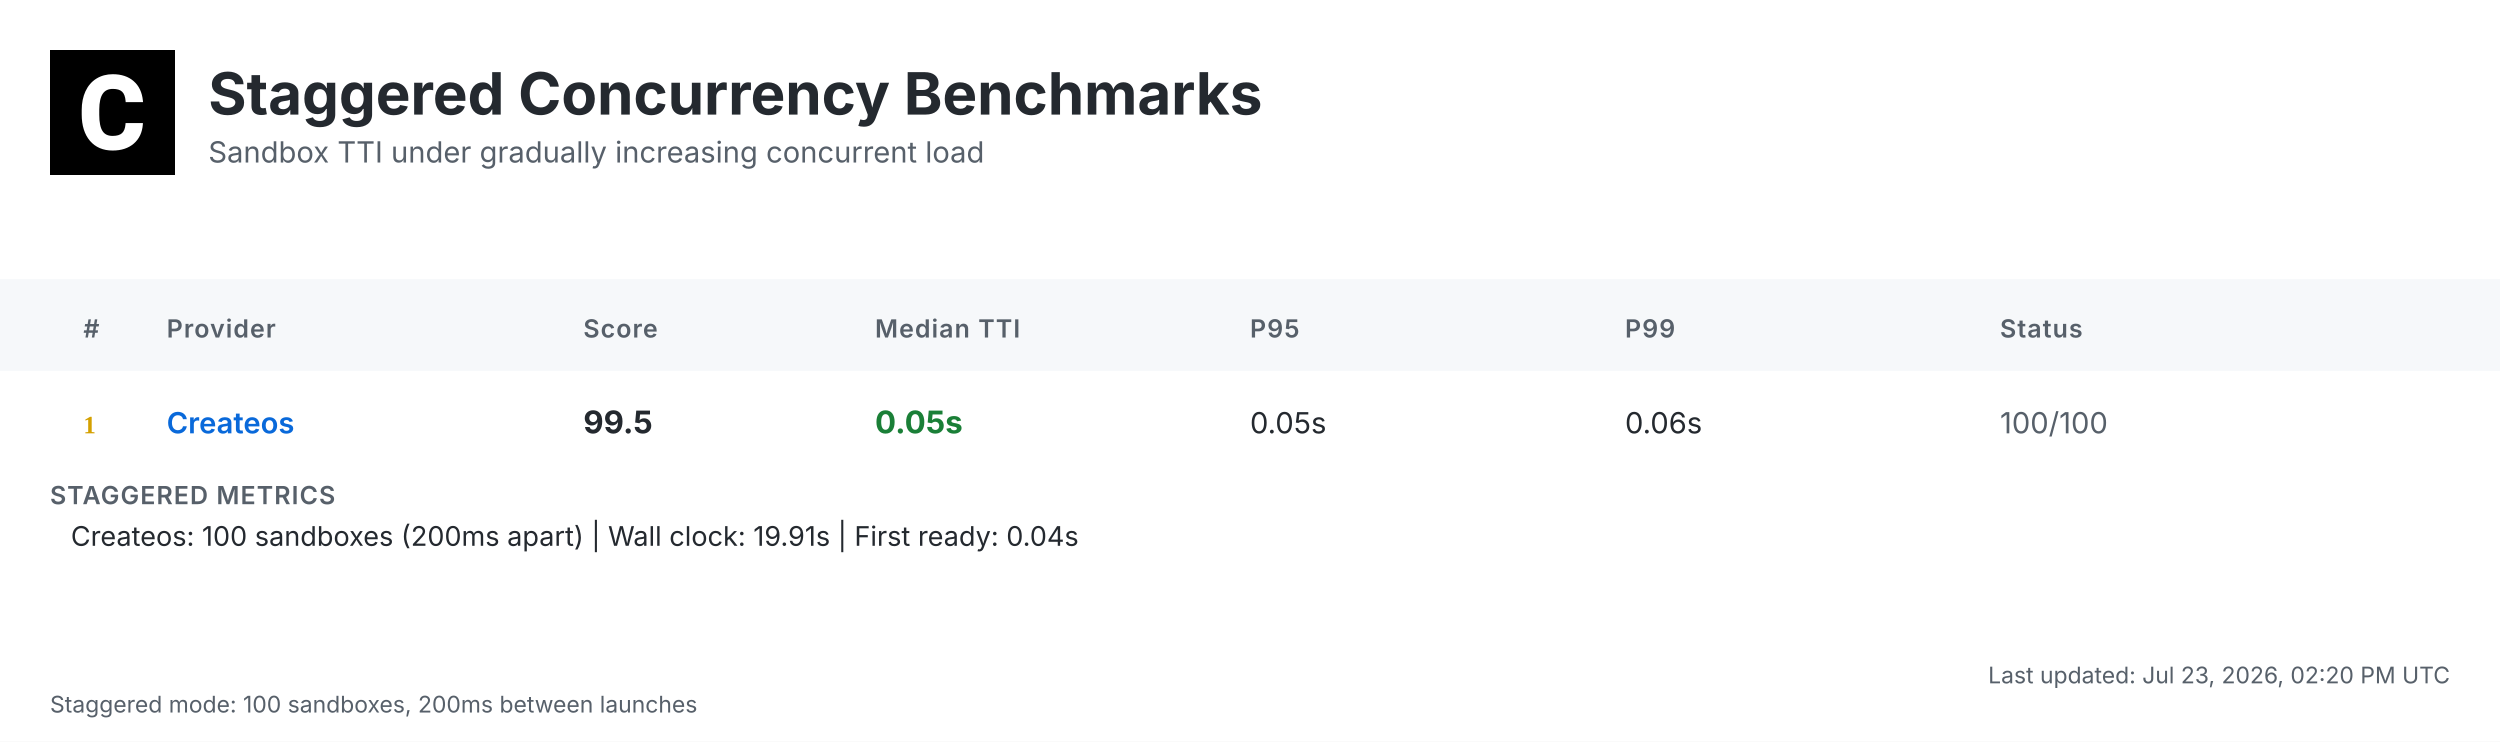
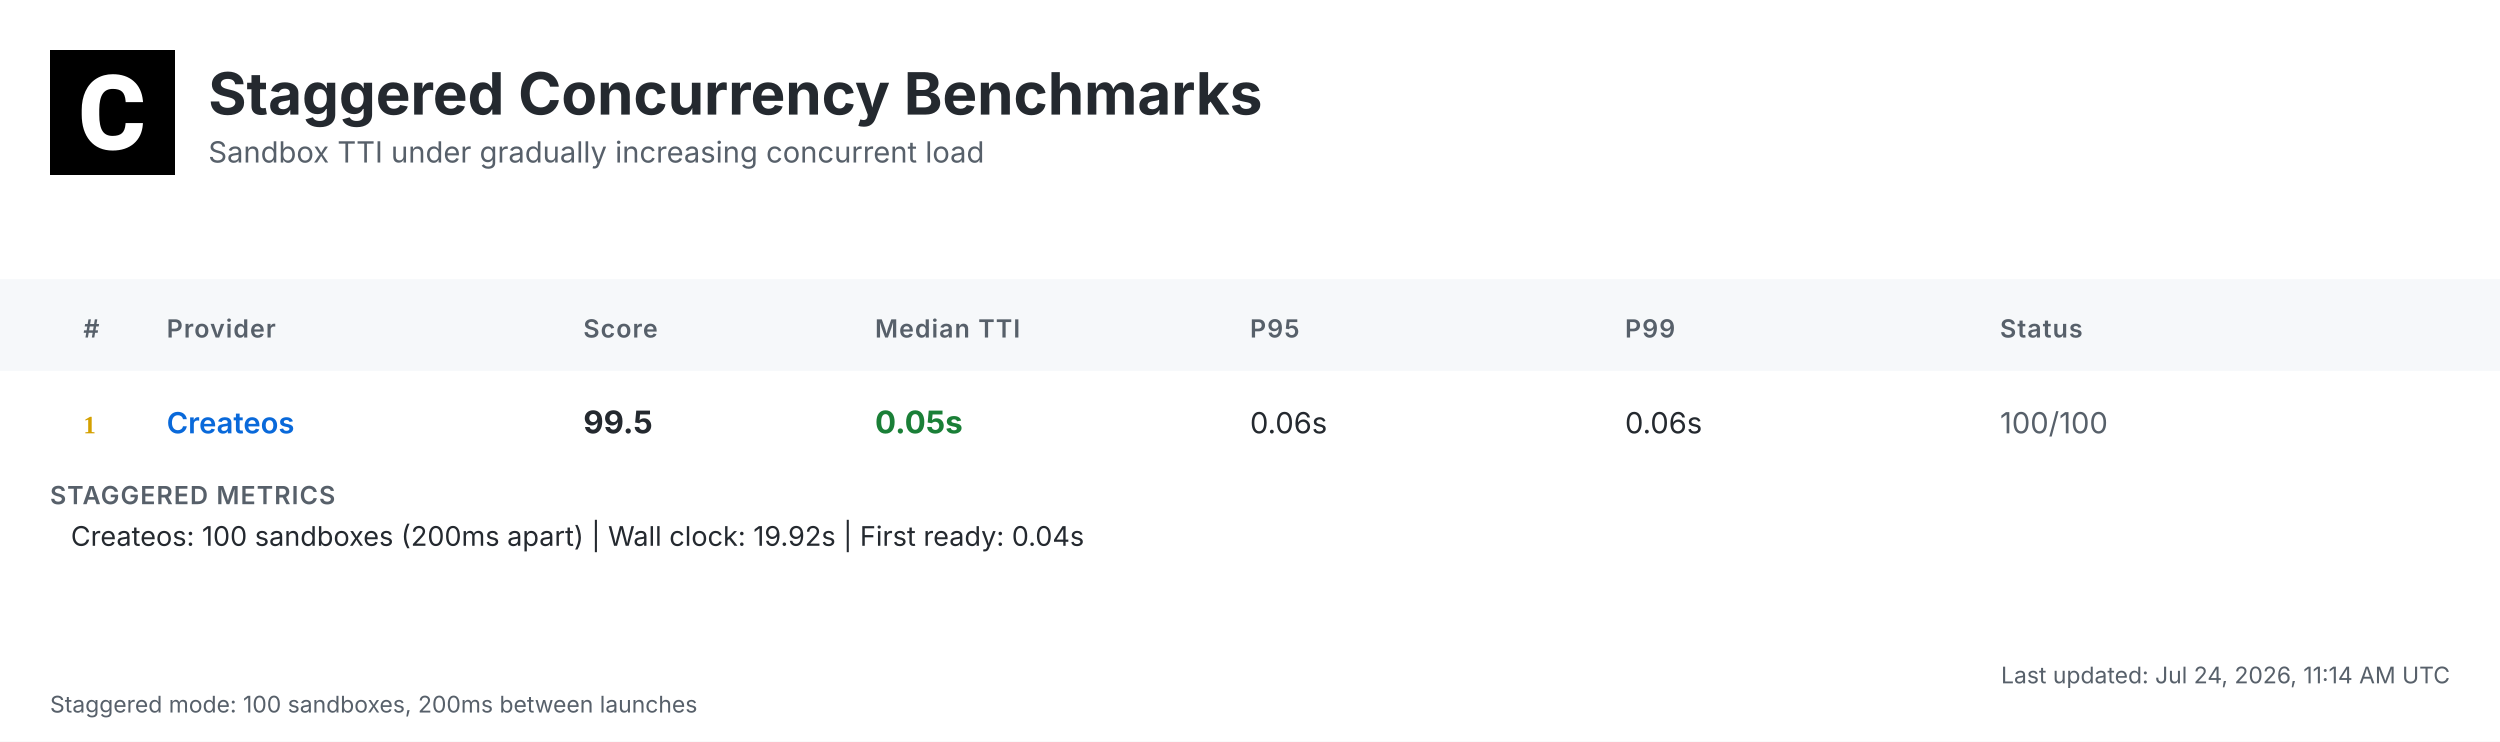
<svg xmlns="http://www.w3.org/2000/svg" width="1200" height="356" viewBox="0 0 1200 356">
  <defs>
    <linearGradient id="headerGrad" x1="0%" y1="0%" x2="100%" y2="100%">
      <stop offset="0%" style="stop-color:#f6f8fa;stop-opacity:1" />
      <stop offset="100%" style="stop-color:#ffffff;stop-opacity:1" />
    </linearGradient>
  </defs>
  <style>
    .bg { fill: #ffffff; }
    .header-bg { fill: url(#headerGrad); }
    .table-header-bg { fill: #f6f8fa; }
    .table-header { font: 600 12px 'Inter', 'SF Pro Display', -apple-system, BlinkMacSystemFont, 'Segoe UI', Roboto, Helvetica, Arial, sans-serif; fill: #57606a; text-transform: uppercase; letter-spacing: 0.5px; }
    .row { font: 14px 'Inter', 'SF Pro Display', -apple-system, BlinkMacSystemFont, 'Segoe UI', Roboto, Helvetica, Arial, sans-serif; fill: #24292f; }
    .rank { font-weight: 700; fill: #57606a; }
    .rank-1 { fill: #d4a000; }
    .rank-2 { fill: #8a8a8a; }
    .rank-3 { fill: #a0522d; }
    .provider { font-weight: 600; fill: #0969da; }
    .median { font-weight: 700; font-size: 15px; }
    .fast { fill: #1a7f37; }
    .medium { fill: #9a6700; }
    .slow { fill: #cf222e; }
    .status { fill: #57606a; }
    .divider { stroke: #d0d7de; stroke-width: 1; }
    .border { stroke: #d0d7de; stroke-width: 1; fill: none; }
    .timestamp { font: 11px 'Inter', 'SF Pro Display', -apple-system, BlinkMacSystemFont, 'Segoe UI', Roboto, Helvetica, Arial, sans-serif; fill: #57606a; }
    .title { font: bold 28px 'Inter', 'SF Pro Display', -apple-system, BlinkMacSystemFont, 'Segoe UI', Roboto, Helvetica, Arial, sans-serif; fill: #24292f; }
    .subtitle { font: 14px 'Inter', 'SF Pro Display', -apple-system, BlinkMacSystemFont, 'Segoe UI', Roboto, Helvetica, Arial, sans-serif; fill: #57606a; }
    .logo { fill: #24292f; }
    .metrics-label { font: 600 12px 'Inter', 'SF Pro Display', -apple-system, BlinkMacSystemFont, 'Segoe UI', Roboto, Helvetica, Arial, sans-serif; fill: #57606a; text-transform: uppercase; letter-spacing: 0.5px; }
    .metrics-row { font: 13px 'Inter', 'SF Pro Display', -apple-system, BlinkMacSystemFont, 'Segoe UI', Roboto, Helvetica, Arial, sans-serif; fill: #24292f; }
  </style>
  <rect class="bg" width="1200" height="356" />
  <g transform="translate(24, 24)">
    <rect width="60" height="60" fill="#000000" />
    <g transform="scale(0.035) translate(0, 0)">
      <path fill="#ffffff" d="M1036.26,1002.28h237.87l-.93,19.09c-8.38,110.32-49.81,198.3-123.82,262.07-73.09,63.31-170.84,95.43-290.48,95.43-130.81,0-235.55-44.69-311.43-133.6-74.48-87.98-112.65-209.48-112.65-361.23v-60.51c0-96.83,17.7-183.41,51.68-257.43,34.91-74.95,85.19-133.61,149.89-173.63,64.7-40.04,140.12-60.52,225.3-60.52,117.77,0,214.13,32.12,286.29,95.9,72.62,63.3,114.98,153.61,126.15,267.67l1.86,19.08h-238.34l-.93-15.83c-4.65-59.11-20.95-101.94-47.95-127.08-27-25.6-69.83-38.17-127.08-38.17-61.91,0-107.06,20.95-137.33,65.17-31.65,45.15-47.94,117.77-48.87,215.53v74.48c0,102.41,15.36,177.83,45.62,223.91,28.86,44.22,74.01,65.63,137.79,65.63,58.19,0,101.48-12.57,128.95-38.17,26.99-25.14,43.29-66.1,47.48-121.5l.93-16.3Z" />
    </g>
  </g>
  <text class="title" x="100" y="55">Staggered Concurrency Benchmarks</text>
  <text class="subtitle" x="100" y="78">Sandbox TTI under gradually increasing concurrent load</text>
  <rect class="table-header-bg" y="134" width="1200" height="44" />
  <text class="table-header" x="40" y="162">#</text>
  <text class="table-header" x="80" y="162">Provider</text>
  <text class="table-header" x="280" y="162">Score</text>
  <text class="table-header" x="420" y="162">Median TTI</text>
  <text class="table-header" x="600" y="162">P95</text>
  <text class="table-header" x="780" y="162">P99</text>
  <text class="table-header" x="960" y="162">Status</text>
  <text class="rank rank-1" x="40" y="208">1</text>
  <text class="row provider" x="80" y="208">Createos</text>
  <text class="row median" x="280" y="208">99.5</text>
  <text class="row median fast" x="420" y="208">0.05s</text>
-   <text class="row" x="600" y="208">0.05s</text>
+   <text class="row" x="600" y="208">0.06s</text>
  <text class="row" x="780" y="208">0.06s</text>
  <text class="row status" x="960" y="208">100/100</text>
  <text class="metrics-label" x="24" y="242">STAGGERED METRICS</text>
-   <text class="metrics-row" x="34" y="262">Createos: 100 sandboxes (200ms apart) | Wall clock: 19.91s | First ready: 0.04s</text>
-   <text class="timestamp" x="1176" y="328" text-anchor="end">Last updated: Jul 23, 2026, 02:20 PM UTC</text>
+   <text class="metrics-row" x="34" y="262">Createos: 100 sandboxes (200ms apart) | Wall clock: 19.92s | First ready: 0.04s</text>
+   <text class="timestamp" x="1176" y="328" text-anchor="end">Last updated: Jul 24, 2026, 11:14 AM UTC</text>
  <text class="timestamp" x="24" y="342">Staggered mode: 100 sandboxes, 200ms between launches</text>
</svg>
